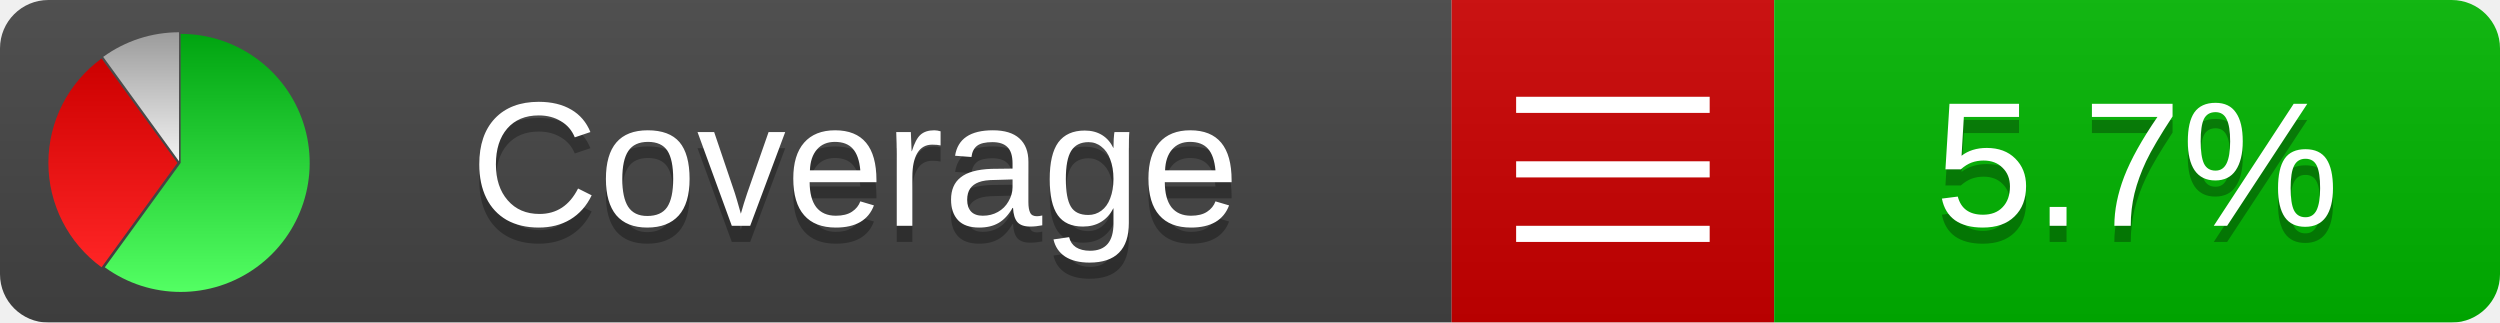
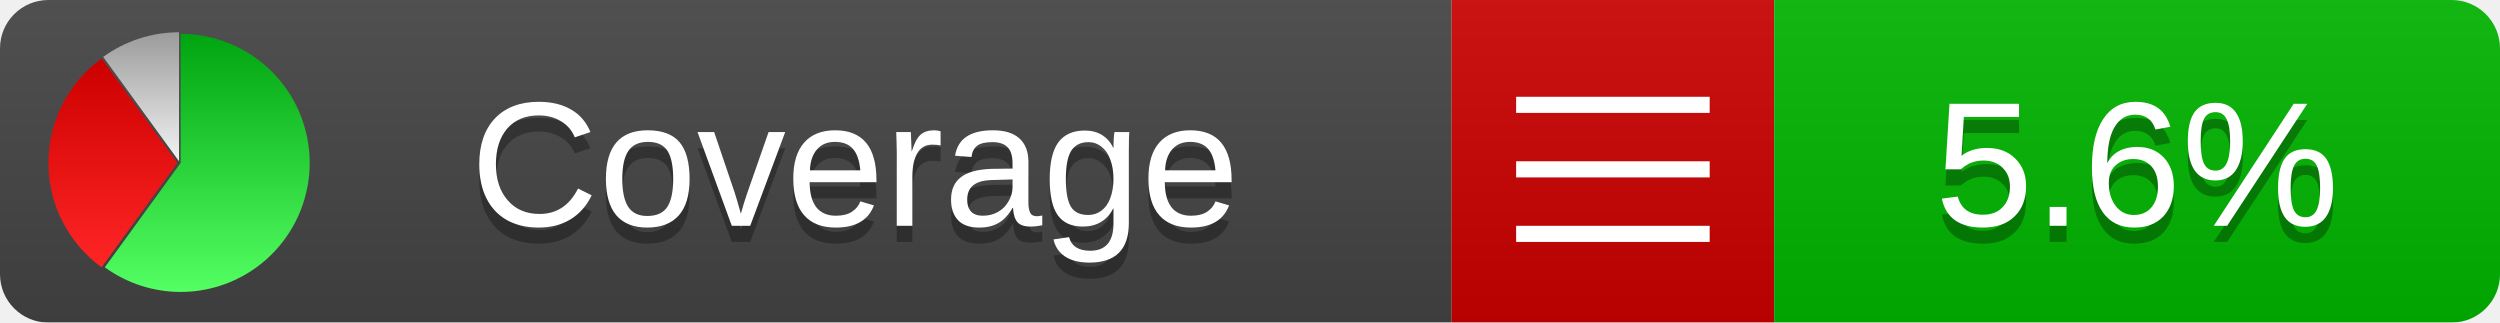
<svg xmlns="http://www.w3.org/2000/svg" xmlns:xlink="http://www.w3.org/1999/xlink" width="155" height="20">
  <style type="text/css">
          
            @keyframes fadeout {
              0 % { visibility: visible; opacity: 1; }
              40% { visibility: visible; opacity: 1; }
              50% { visibility: hidden; opacity: 0; }
              90% { visibility: hidden; opacity: 0; }
              100% { visibility: visible; opacity: 1; }
            }
            @keyframes fadein {
              0% { visibility: hidden; opacity: 0; }
              40% { visibility: hidden; opacity: 0; }
              50% { visibility: visible; opacity: 1; }
              90% { visibility: visible; opacity: 1; }
              100% { visibility: hidden; opacity: 0; }
            }
            .linecoverage {
                animation-duration: 10s;
                animation-name: fadeout;
                animation-iteration-count: infinite;
            }
            .branchcoverage {
                animation-duration: 10s;
                animation-name: fadein;
                animation-iteration-count: infinite;
            }
          
    </style>
  <defs>
    <linearGradient id="gradient" x2="0" y2="100%">
      <stop offset="0" stop-color="#bbb" stop-opacity=".1" />
      <stop offset="1" stop-opacity=".1" />
    </linearGradient>
    <linearGradient id="green" x2="0" y2="100%">
      <stop offset="0" stop-color="#00A410" />
      <stop offset="1" stop-color="#53FF63" />
    </linearGradient>
    <linearGradient id="red" x2="0" y2="100%">
      <stop offset="0" stop-color="#C00" />
      <stop offset="1" stop-color="#FF2525" />
    </linearGradient>
    <linearGradient id="gray" x2="0" y2="100%">
      <stop offset="0" stop-color="#9B9B9B" />
      <stop offset="1" stop-color="#F3F3F3" />
    </linearGradient>
    <mask id="mask">
      <rect width="155" height="20" rx="3" fill="#fff" />
    </mask>
    <g id="icon">
      <path style="fill:url(#green);" d="M205,202.5 l0,-200 a200,200 0 1,1 -117.558,361.803 z" />
      <path style="fill:url(#red);" d="M200,202.5 l-117.558,161.803 a200,200 0 0,1 0,-323.607 z" />
      <path style="fill:url(#gray);" d="M202.5,200 l-117.558,-161.803 a200,200 0 0,1 117.558,-38.196 z" />
    </g>
  </defs>
  <g mask="url(#mask)">
    <rect x="0" y="0" width="90" height="20" fill="#444" />
    <rect x="90" y="0" width="20" height="20" fill="#c00" />
    <rect x="110" y="0" width="45" height="20" fill="#00B600" />
    <rect x="0" y="0" width="155" height="20" fill="url(#gradient)" />
  </g>
  <g>
    <path class="" stroke="#fff" d="M94 6.5 h12 M94 10.5 h12 M94 14.5 h12" />
  </g>
  <g fill="#fff" text-anchor="middle" font-family="Verdana,Arial,Geneva,sans-serif" font-size="11">
    <a xlink:href="https://github.com/danielpalme/ReportGenerator" target="_top">
      <use xlink:href="#icon" transform="translate(3,2) scale(.04)" />
    </a>
    <text x="53" y="15" fill="#010101" fill-opacity=".3">Coverage</text>
    <text x="53" y="14" fill="#fff">Coverage</text>
-     <text class="" x="132.5" y="15" fill="#010101" fill-opacity=".3">5.7%</text>
-     <text class="" x="132.5" y="14">5.7%</text>
+     <text class="" x="132.5" y="15" fill="#010101" fill-opacity=".3">5.6%</text>
+     <text class="" x="132.5" y="14">5.6%</text>
  </g>
  <g>
    <rect class="" x="90" y="0" width="65" height="20" fill-opacity="0" />
  </g>
</svg>
